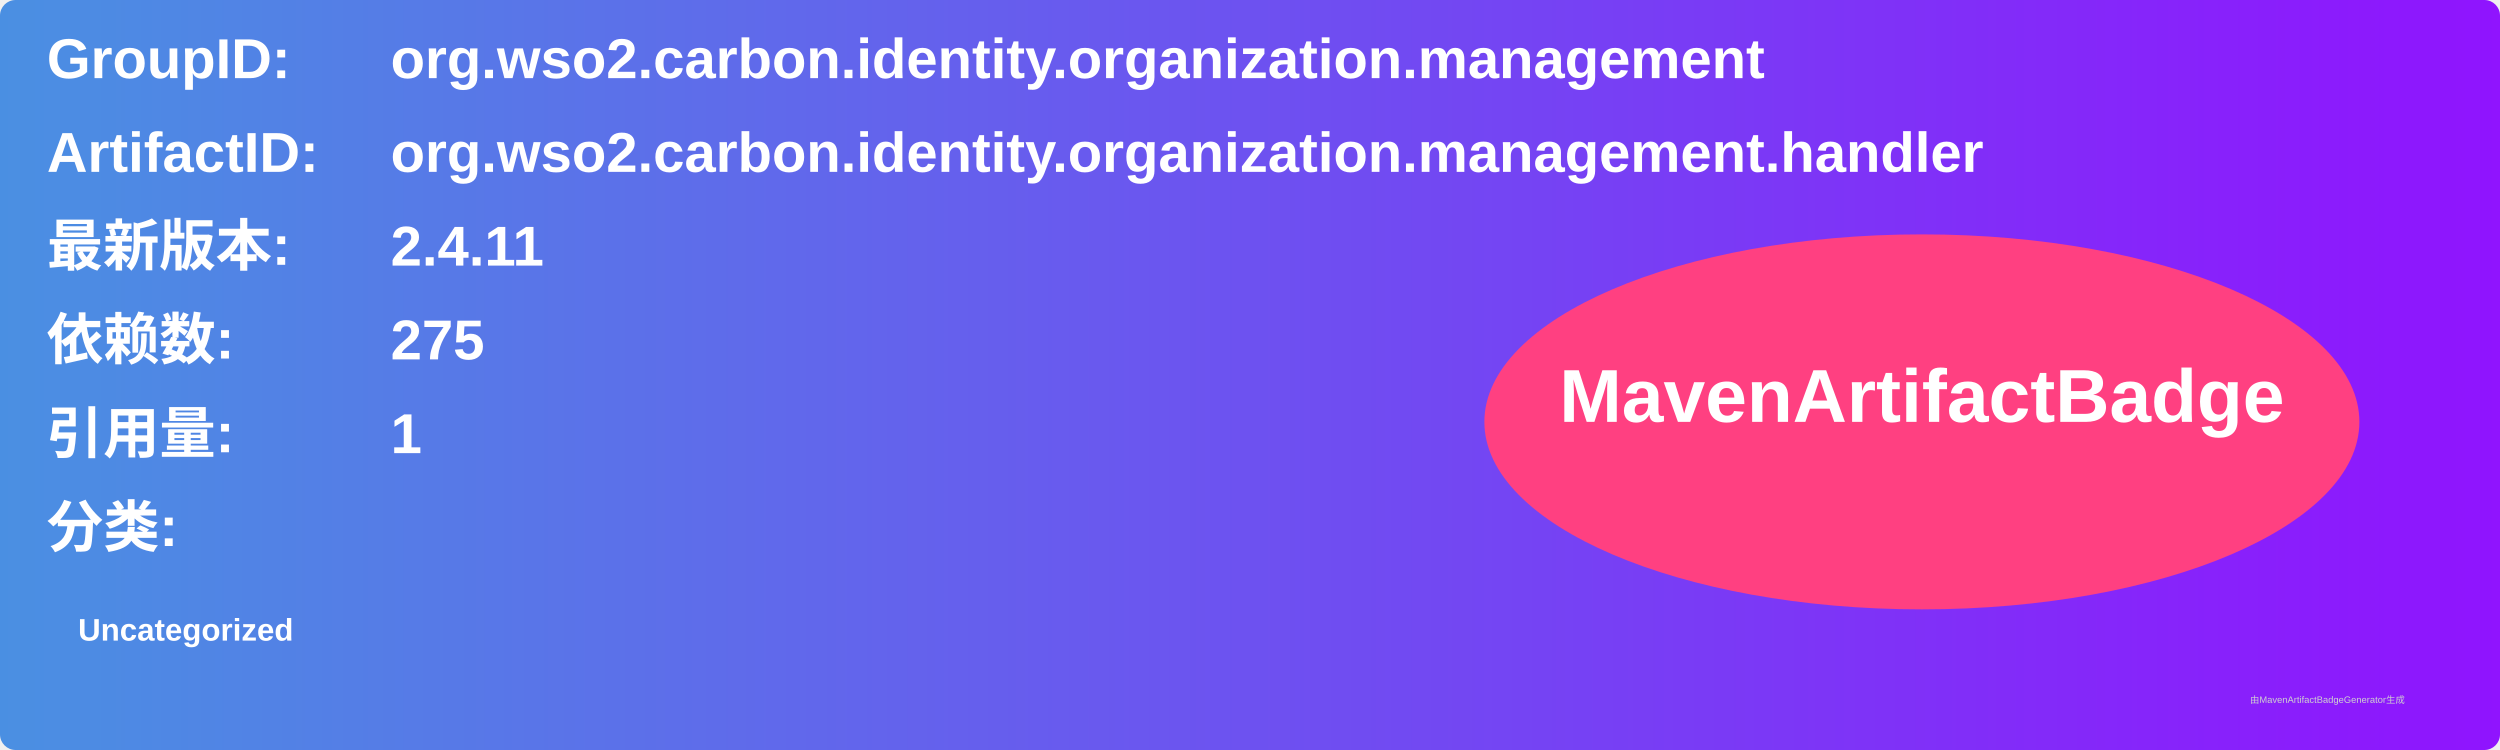
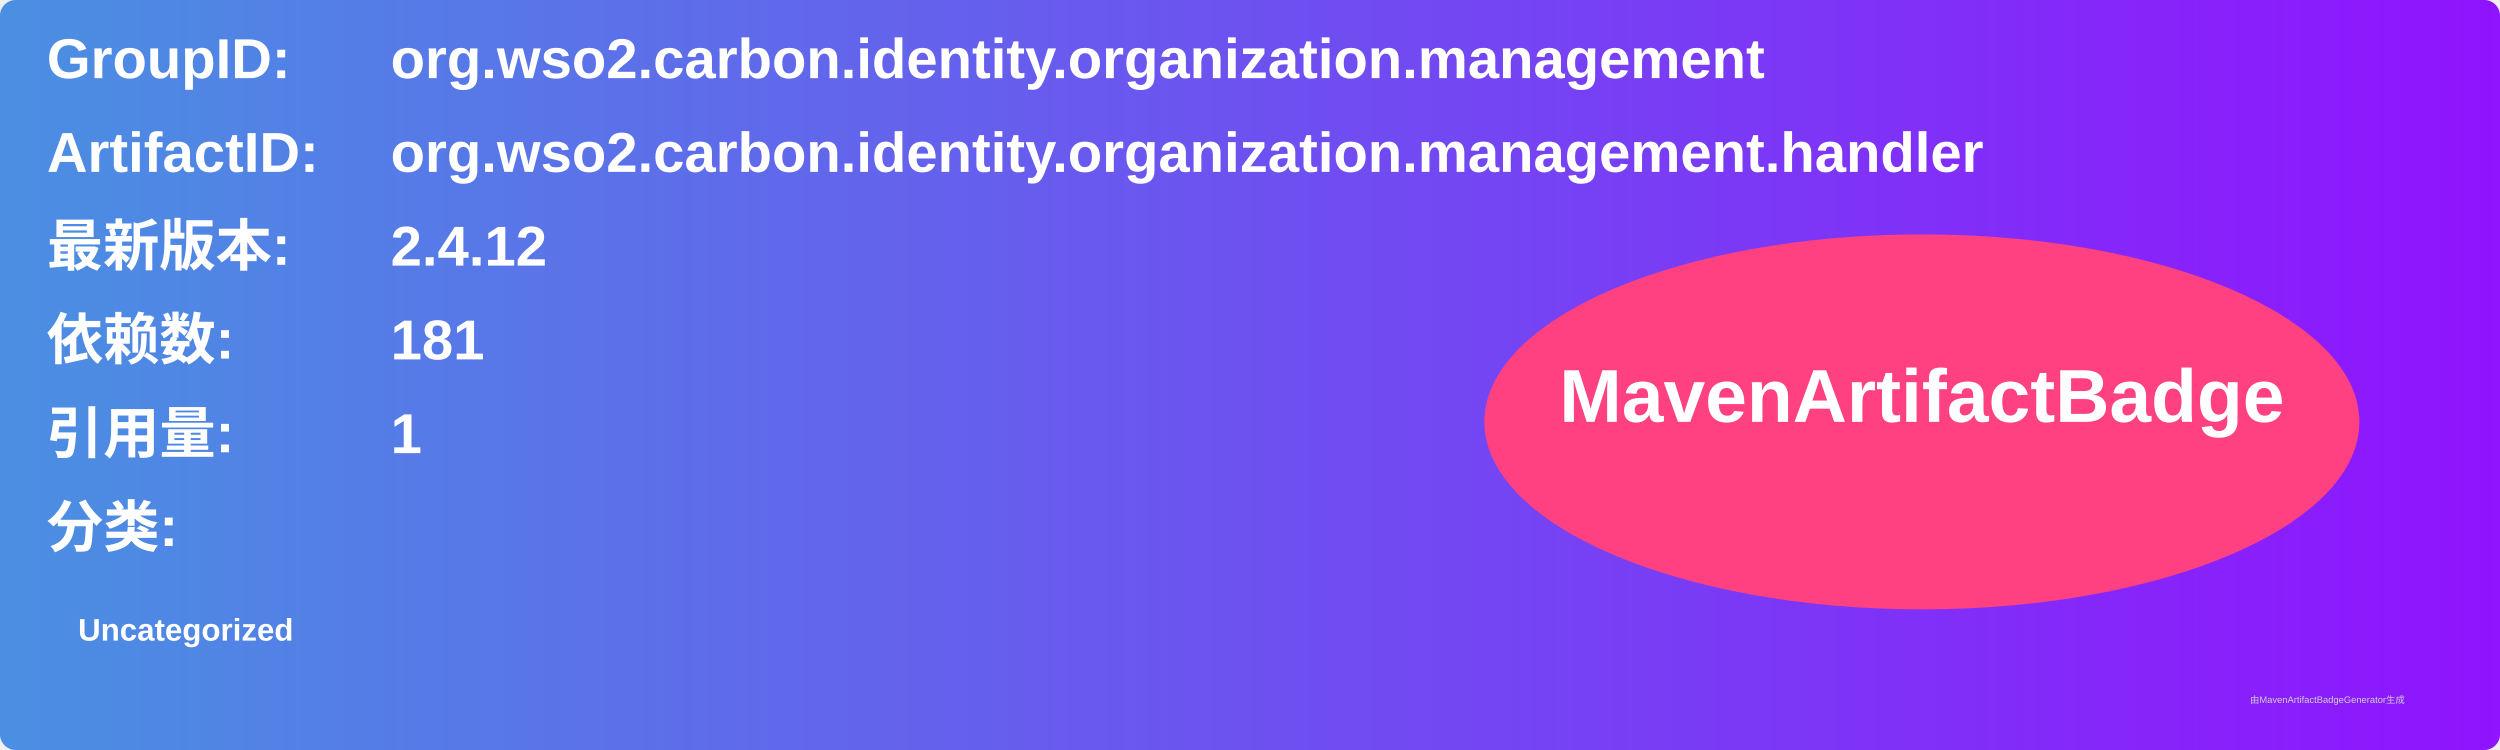
<svg xmlns="http://www.w3.org/2000/svg" width="800" height="240" viewBox="0 0 800 240">
  <linearGradient id="grad" x1="0%" y1="0%" x2="100%" y2="0%">
    <stop offset="0%" stop-color="#4a90e2" />
    <stop offset="100%" stop-color="#9013fe" />
  </linearGradient>
  <rect width="100%" height="100%" rx="5" ry="5" fill="url(#grad)" />
  <g transform="translate(15, 15)">
    <text x="0" y="10" font-family="Arial" font-size="18" fill="white" font-weight="bold" width="260">GroupID:</text>
    <text x="110" y="10" font-family="Arial" font-size="18" fill="white" font-weight="bold" width="460">org.wso2.carbon.identity.organization.management</text>
    <text x="0" y="40" font-family="Arial" font-size="18" fill="white" font-weight="bold" width="260">ArtifactID:</text>
    <text x="110" y="40" font-family="Arial" font-size="18" fill="white" font-weight="bold" width="460">org.wso2.carbon.identity.organization.management.handler</text>
    <text x="0" y="70" font-family="Arial" font-size="18" fill="white" font-weight="bold">最新版本:</text>
    <text x="110" y="70" font-family="Arial" font-size="18" fill="white" font-weight="bold">
-       <tspan font-weight="bold">2.4.11</tspan>
+       <tspan font-weight="bold">2.4.12</tspan>
    </text>
    <text x="0" y="100" font-family="Arial" font-size="18" fill="white" font-weight="bold">依赖数: </text>
    <text x="110" y="100" font-family="Arial" font-size="18" fill="white">
-       <tspan font-weight="bold">275</tspan>
+       <tspan font-weight="bold">181</tspan>
    </text>
    <text x="0" y="130" font-family="Arial" font-size="18" fill="white" font-weight="bold">引用量: </text>
    <text x="110" y="130" font-family="Arial" font-size="18" fill="white">
      <tspan font-weight="bold">1</tspan>
    </text>
    <text x="0" y="160" font-family="Arial" font-size="18" fill="white" font-weight="bold">分类:</text>
    <text x="10" y="190" font-family="Arial" font-size="10" fill="white">
      <tspan font-weight="bold">Uncategorized</tspan>
    </text>
    <ellipse cx="600" cy="120" rx="140" ry="60" fill="#ff4081" />
    <text x="600" y="120" text-anchor="middle" font-family="Arial" font-size="24" fill="white" font-weight="bold">MavenArtifactBadge</text>
  </g>
  <text x="720" y="225" font-family="Arial" font-size="3" fill="#d0d0d0">由MavenArtifactBadgeGenerator生成</text>
</svg>
